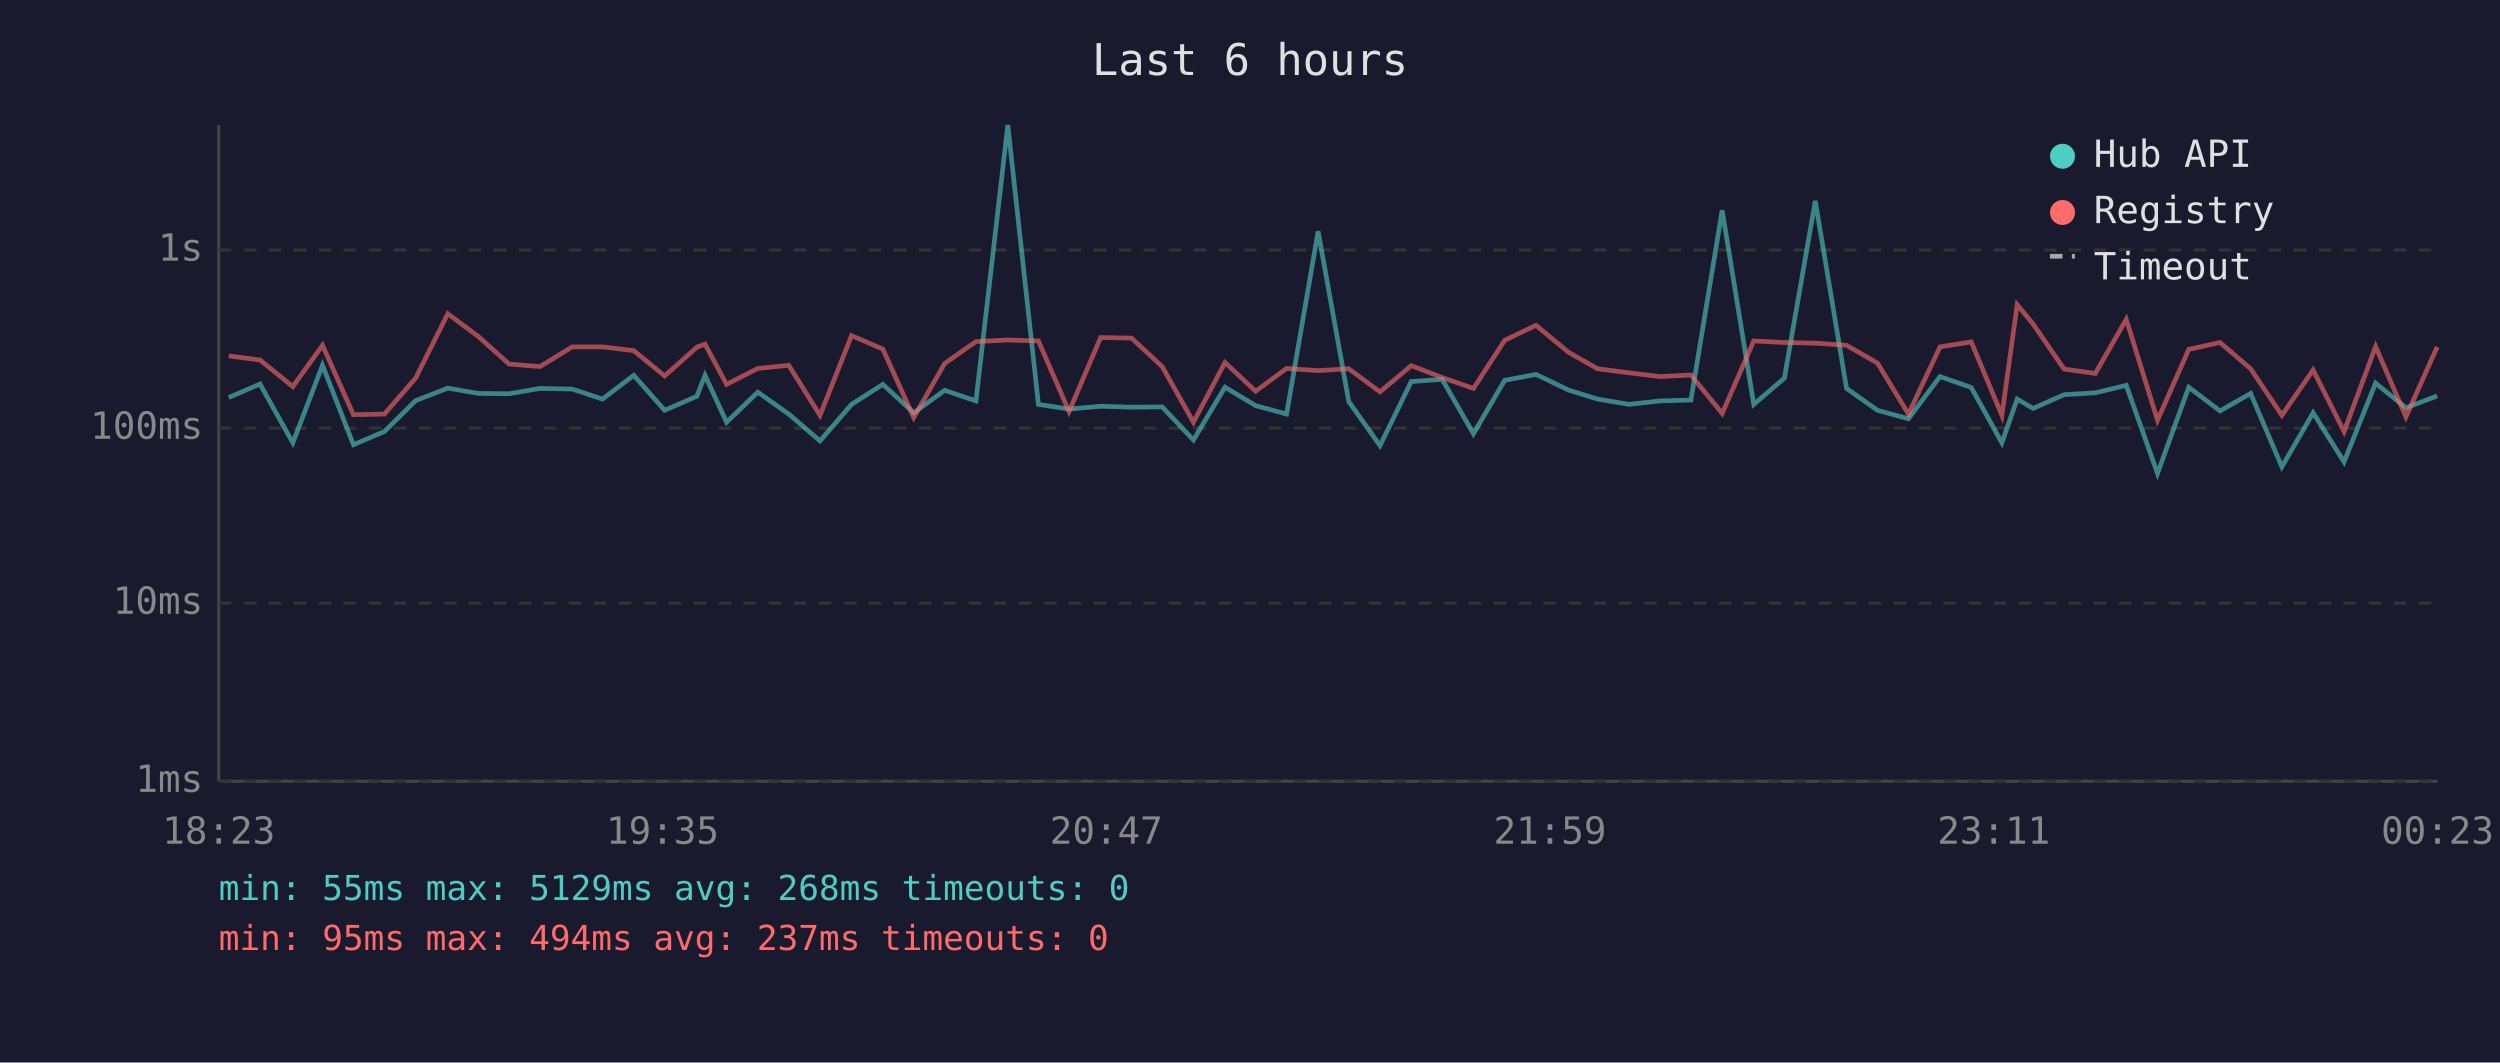
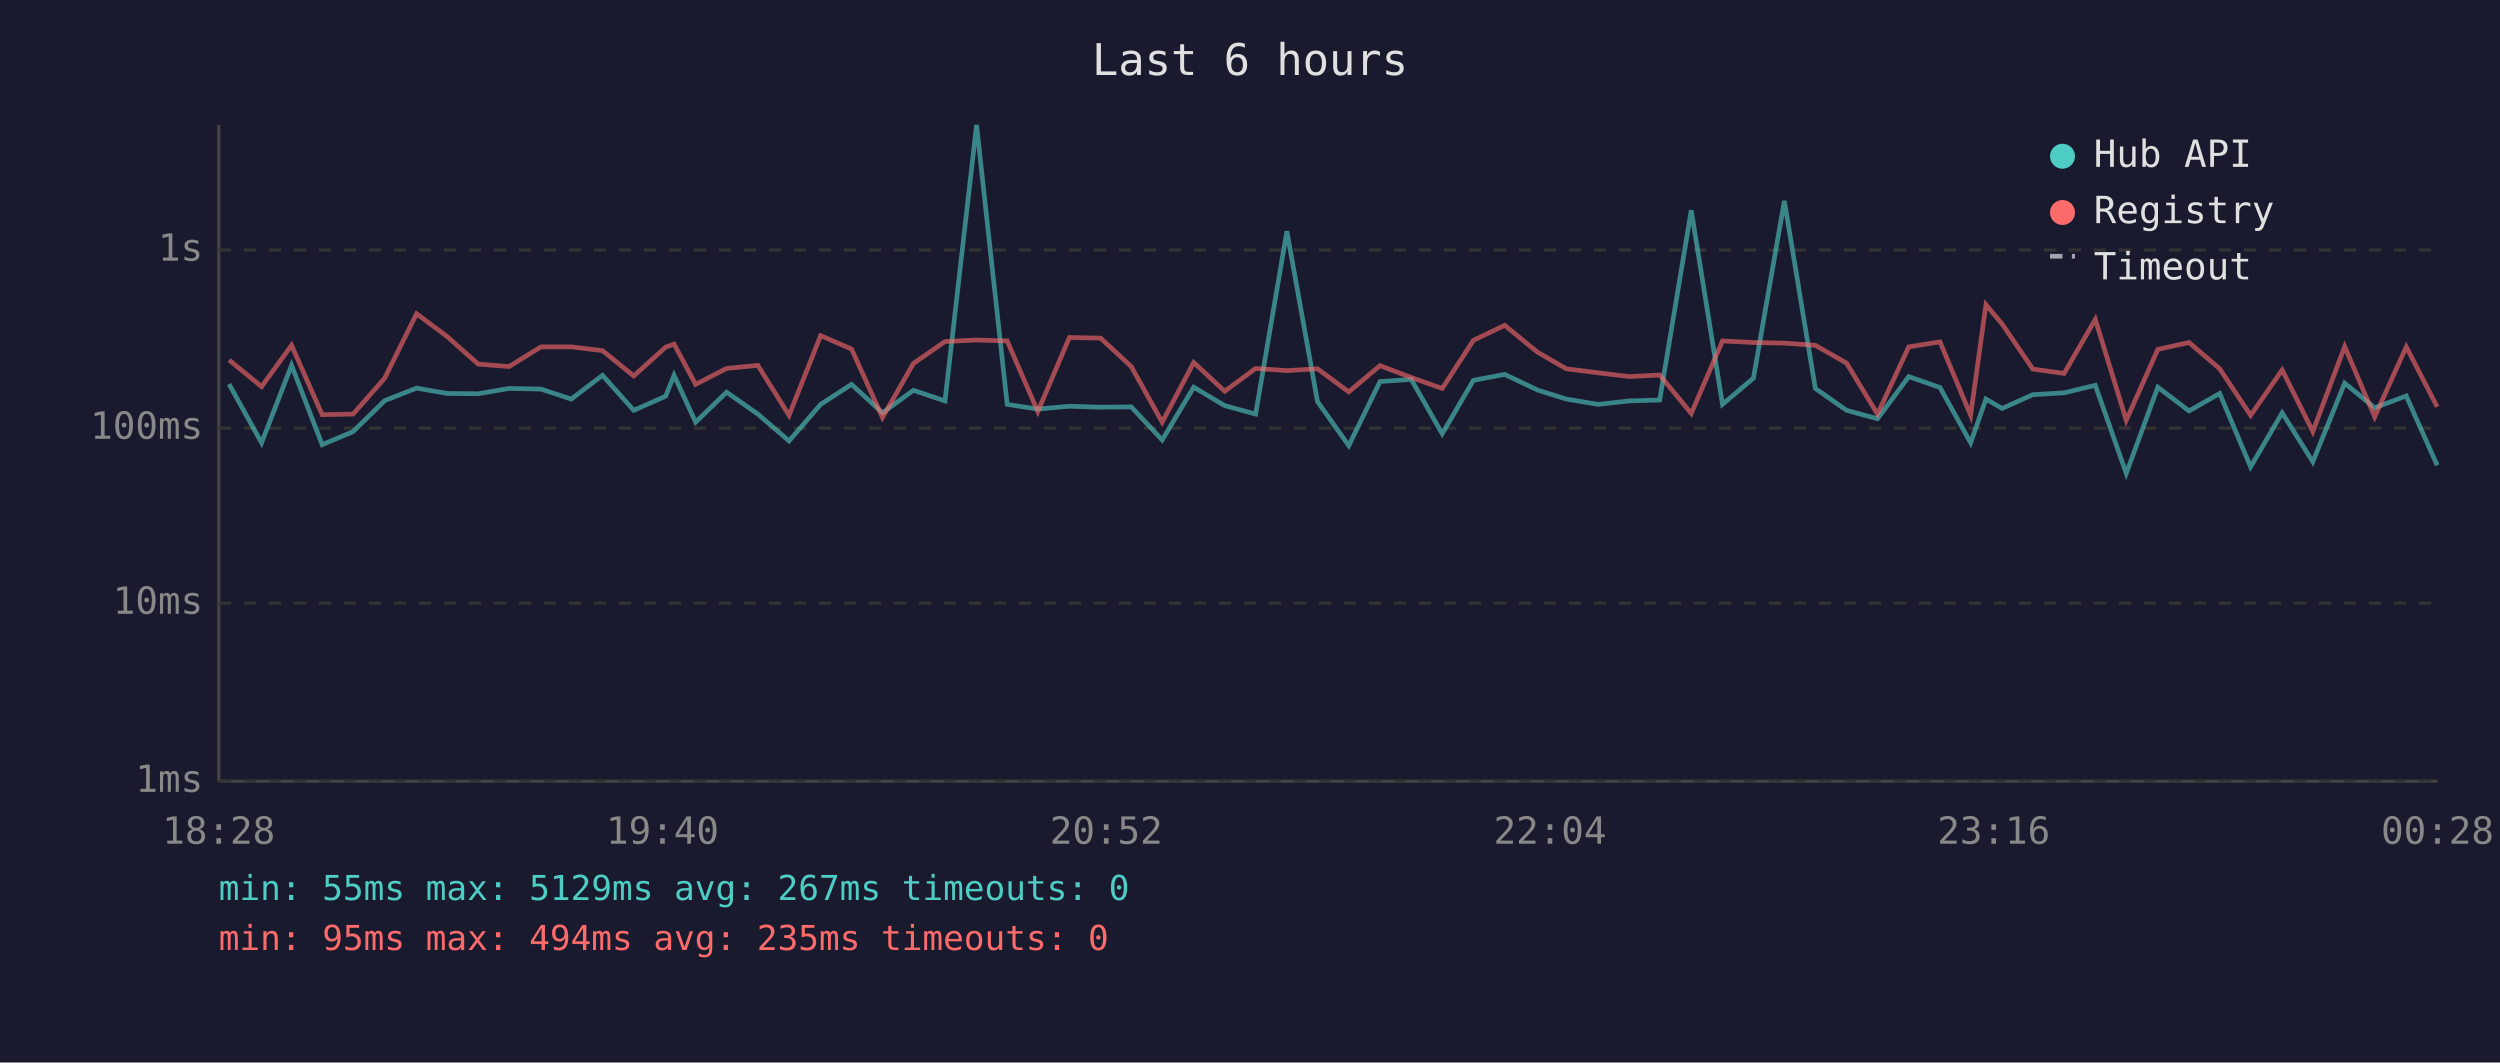
<svg xmlns="http://www.w3.org/2000/svg" viewBox="0 0 800 340" font-family="monospace" font-size="12">
  <rect width="800" height="340" fill="#1a1a2e" />
  <text x="400" y="24" fill="#e0e0e0" font-size="14" text-anchor="middle">Last 6 hours</text>
  <line x1="70" y1="40" x2="70" y2="250" stroke="#444" stroke-width="1" />
  <line x1="70" y1="250" x2="780" y2="250" stroke="#444" stroke-width="1" />
  <line x1="70" y1="250" x2="780" y2="250" stroke="#333" stroke-width="1" stroke-dasharray="4" />
  <text x="65" y="250" fill="#888" text-anchor="end" dominant-baseline="middle">1ms</text>
  <line x1="70" y1="193" x2="780" y2="193" stroke="#333" stroke-width="1" stroke-dasharray="4" />
  <text x="65" y="193" fill="#888" text-anchor="end" dominant-baseline="middle">10ms</text>
  <line x1="70" y1="137" x2="780" y2="137" stroke="#333" stroke-width="1" stroke-dasharray="4" />
  <text x="65" y="137" fill="#888" text-anchor="end" dominant-baseline="middle">100ms</text>
  <line x1="70" y1="80" x2="780" y2="80" stroke="#333" stroke-width="1" stroke-dasharray="4" />
  <text x="65" y="80" fill="#888" text-anchor="end" dominant-baseline="middle">1s</text>
-   <text x="70" y="270" fill="#888" text-anchor="middle">18:23</text>
-   <text x="212" y="270" fill="#888" text-anchor="middle">19:35</text>
-   <text x="354" y="270" fill="#888" text-anchor="middle">20:47</text>
-   <text x="496" y="270" fill="#888" text-anchor="middle">21:59</text>
-   <text x="638" y="270" fill="#888" text-anchor="middle">23:11</text>
-   <text x="780" y="270" fill="#888" text-anchor="middle">00:23</text>
-   <polyline points="73.2,127.2 83.2,122.9 93.7,141.7 103.2,116.9 113.1,142.3 123.0,138.1 133.0,128.2 143.3,124.2 153.1,125.9 162.9,126.0 172.8,124.3 183.1,124.5 192.8,127.7 202.8,120.1 212.7,131.3 223.0,126.8 225.6,120.1 232.5,135.1 242.5,125.5 252.4,132.5 262.4,141.1 272.5,129.4 282.5,123.0 292.4,132.1 302.3,124.9 312.3,128.3 322.5,40.0 332.3,129.4 342.1,130.9 352.2,130.0 362.1,130.3 371.9,130.2 381.9,140.8 392.0,123.9 401.8,129.8 411.7,132.5 421.8,74.0 431.6,128.5 441.6,142.6 451.6,122.1 461.5,121.4 471.5,138.8 481.5,121.7 491.5,119.8 501.9,124.8 511.2,127.7 521.3,129.4 531.2,128.3 541.1,128.0 551.1,67.3 561.2,129.4 571.0,121.0 580.9,64.3 590.9,124.3 600.8,131.3 610.7,134.0 620.8,120.5 630.8,124.0 640.6,141.7 645.5,127.7 650.6,130.7 660.5,126.3 670.5,125.7 680.4,123.3 690.4,151.5 700.4,123.9 710.4,131.5 720.2,125.9 730.2,149.4 740.2,132.1 750.1,147.8 760.2,122.6 769.9,130.5 779.9,126.7" fill="none" stroke="#4ecdc4" stroke-width="1.5" opacity="0.6" />
-   <polyline points="73.2,113.9 83.2,115.2 93.7,123.7 103.2,110.5 113.1,132.7 123.0,132.5 133.0,121.0 143.3,100.4 153.1,107.7 162.9,116.5 172.8,117.3 183.1,111.0 192.8,111.0 202.8,112.2 212.7,120.3 223.0,111.1 225.6,110.1 232.5,123.0 242.5,117.9 252.4,116.9 262.4,132.9 272.5,107.4 282.5,111.7 292.4,133.6 302.3,116.3 312.3,109.3 322.5,108.8 332.3,109.1 342.1,131.7 352.2,108.0 362.1,108.2 371.9,117.3 381.9,135.1 392.0,116.0 401.8,125.2 411.7,117.9 421.8,118.6 431.6,118.0 441.6,125.4 451.6,117.0 461.5,120.8 471.5,124.3 481.5,108.9 491.5,104.1 501.9,112.7 511.2,118.0 521.3,119.3 531.2,120.5 541.1,120.0 551.1,132.3 561.2,109.1 571.0,109.6 580.9,109.8 590.9,110.5 600.8,116.2 610.7,132.5 620.8,111.0 630.8,109.4 640.6,132.9 645.5,97.5 650.6,103.7 660.5,118.1 670.5,119.5 680.4,102.2 690.4,134.5 700.4,111.8 710.4,109.6 720.2,118.0 730.2,132.9 740.2,118.4 750.1,138.1 760.2,110.9 769.9,133.4 779.9,111.0" fill="none" stroke="#ff6b6b" stroke-width="1.5" opacity="0.6" />
+   <text x="70" y="270" fill="#888" text-anchor="middle">18:28</text>
+   <text x="212" y="270" fill="#888" text-anchor="middle">19:40</text>
+   <text x="354" y="270" fill="#888" text-anchor="middle">20:52</text>
+   <text x="496" y="270" fill="#888" text-anchor="middle">22:04</text>
+   <text x="638" y="270" fill="#888" text-anchor="middle">23:16</text>
+   <text x="780" y="270" fill="#888" text-anchor="middle">00:28</text>
+   <polyline points="73.3,122.9 83.7,141.7 93.3,116.9 103.1,142.3 113.0,138.1 123.1,128.2 133.3,124.2 143.1,125.9 153.0,126.0 162.9,124.3 173.1,124.5 182.8,127.7 192.8,120.1 202.8,131.3 213.0,126.8 215.7,120.1 222.6,135.1 232.5,125.5 242.5,132.5 252.5,141.1 262.6,129.4 272.5,123.0 282.4,132.1 292.3,124.9 302.4,128.3 312.5,40.0 322.3,129.4 332.1,130.9 342.2,130.0 352.2,130.3 362.0,130.2 371.9,140.8 382.0,123.9 391.9,129.8 401.8,132.5 411.8,74.0 421.6,128.5 431.6,142.6 441.6,122.1 451.6,121.4 461.5,138.8 471.5,121.7 481.5,119.8 492.0,124.8 501.2,127.7 511.4,129.4 521.3,128.3 531.1,128.0 541.2,67.3 551.2,129.4 561.1,121.0 571.0,64.3 580.9,124.3 590.9,131.3 600.8,134.0 610.8,120.5 620.8,124.0 630.6,141.7 635.5,127.7 640.7,130.7 650.5,126.3 660.5,125.7 670.5,123.3 680.4,151.5 690.5,123.9 700.5,131.5 710.3,125.9 720.2,149.4 730.3,132.1 740.1,147.8 750.3,122.6 759.9,130.5 770.0,126.7 779.9,148.9" fill="none" stroke="#4ecdc4" stroke-width="1.5" opacity="0.6" />
+   <polyline points="73.3,115.2 83.7,123.7 93.3,110.5 103.1,132.7 113.0,132.5 123.1,121.0 133.3,100.4 143.1,107.7 153.0,116.5 162.9,117.3 173.1,111.0 182.8,111.0 192.8,112.2 202.8,120.3 213.0,111.1 215.7,110.1 222.6,123.0 232.5,117.9 242.5,116.9 252.5,132.9 262.6,107.4 272.5,111.7 282.4,133.6 292.3,116.3 302.4,109.3 312.5,108.8 322.3,109.1 332.1,131.7 342.2,108.0 352.2,108.2 362.0,117.3 371.9,135.1 382.0,116.0 391.9,125.2 401.8,117.9 411.8,118.6 421.6,118.0 431.6,125.4 441.6,117.0 451.6,120.8 461.5,124.3 471.5,108.9 481.5,104.1 492.0,112.7 501.2,118.0 511.4,119.3 521.3,120.5 531.1,120.0 541.2,132.3 551.2,109.1 561.1,109.6 571.0,109.8 580.9,110.5 590.9,116.2 600.8,132.5 610.8,111.0 620.8,109.4 630.6,132.9 635.5,97.5 640.7,103.7 650.5,118.1 660.5,119.5 670.5,102.2 680.4,134.5 690.5,111.8 700.5,109.6 710.3,118.0 720.2,132.9 730.3,118.4 740.1,138.1 750.3,110.9 759.9,133.4 770.0,111.0 779.9,130.2" fill="none" stroke="#ff6b6b" stroke-width="1.5" opacity="0.6" />
  <circle cx="660" cy="50" r="4" fill="#4ecdc4" />
  <text x="670" y="50" fill="#e0e0e0" dominant-baseline="middle">Hub API</text>
  <circle cx="660" cy="68" r="4" fill="#ff6b6b" />
  <text x="670" y="68" fill="#e0e0e0" dominant-baseline="middle">Registry</text>
  <line x1="656" y1="82" x2="664" y2="82" stroke="#e0e0e0" stroke-width="1.5" stroke-dasharray="4,3" opacity="0.7" />
  <text x="670" y="86" fill="#e0e0e0" dominant-baseline="middle">Timeout</text>
-   <text x="70" y="288" fill="#4ecdc4" font-size="11">min: 55ms  max: 5129ms  avg: 268ms  timeouts: 0</text>
-   <text x="70" y="304" fill="#ff6b6b" font-size="11">min: 95ms  max: 494ms  avg: 237ms  timeouts: 0</text>
+   <text x="70" y="288" fill="#4ecdc4" font-size="11">min: 55ms  max: 5129ms  avg: 267ms  timeouts: 0</text>
+   <text x="70" y="304" fill="#ff6b6b" font-size="11">min: 95ms  max: 494ms  avg: 235ms  timeouts: 0</text>
</svg>
